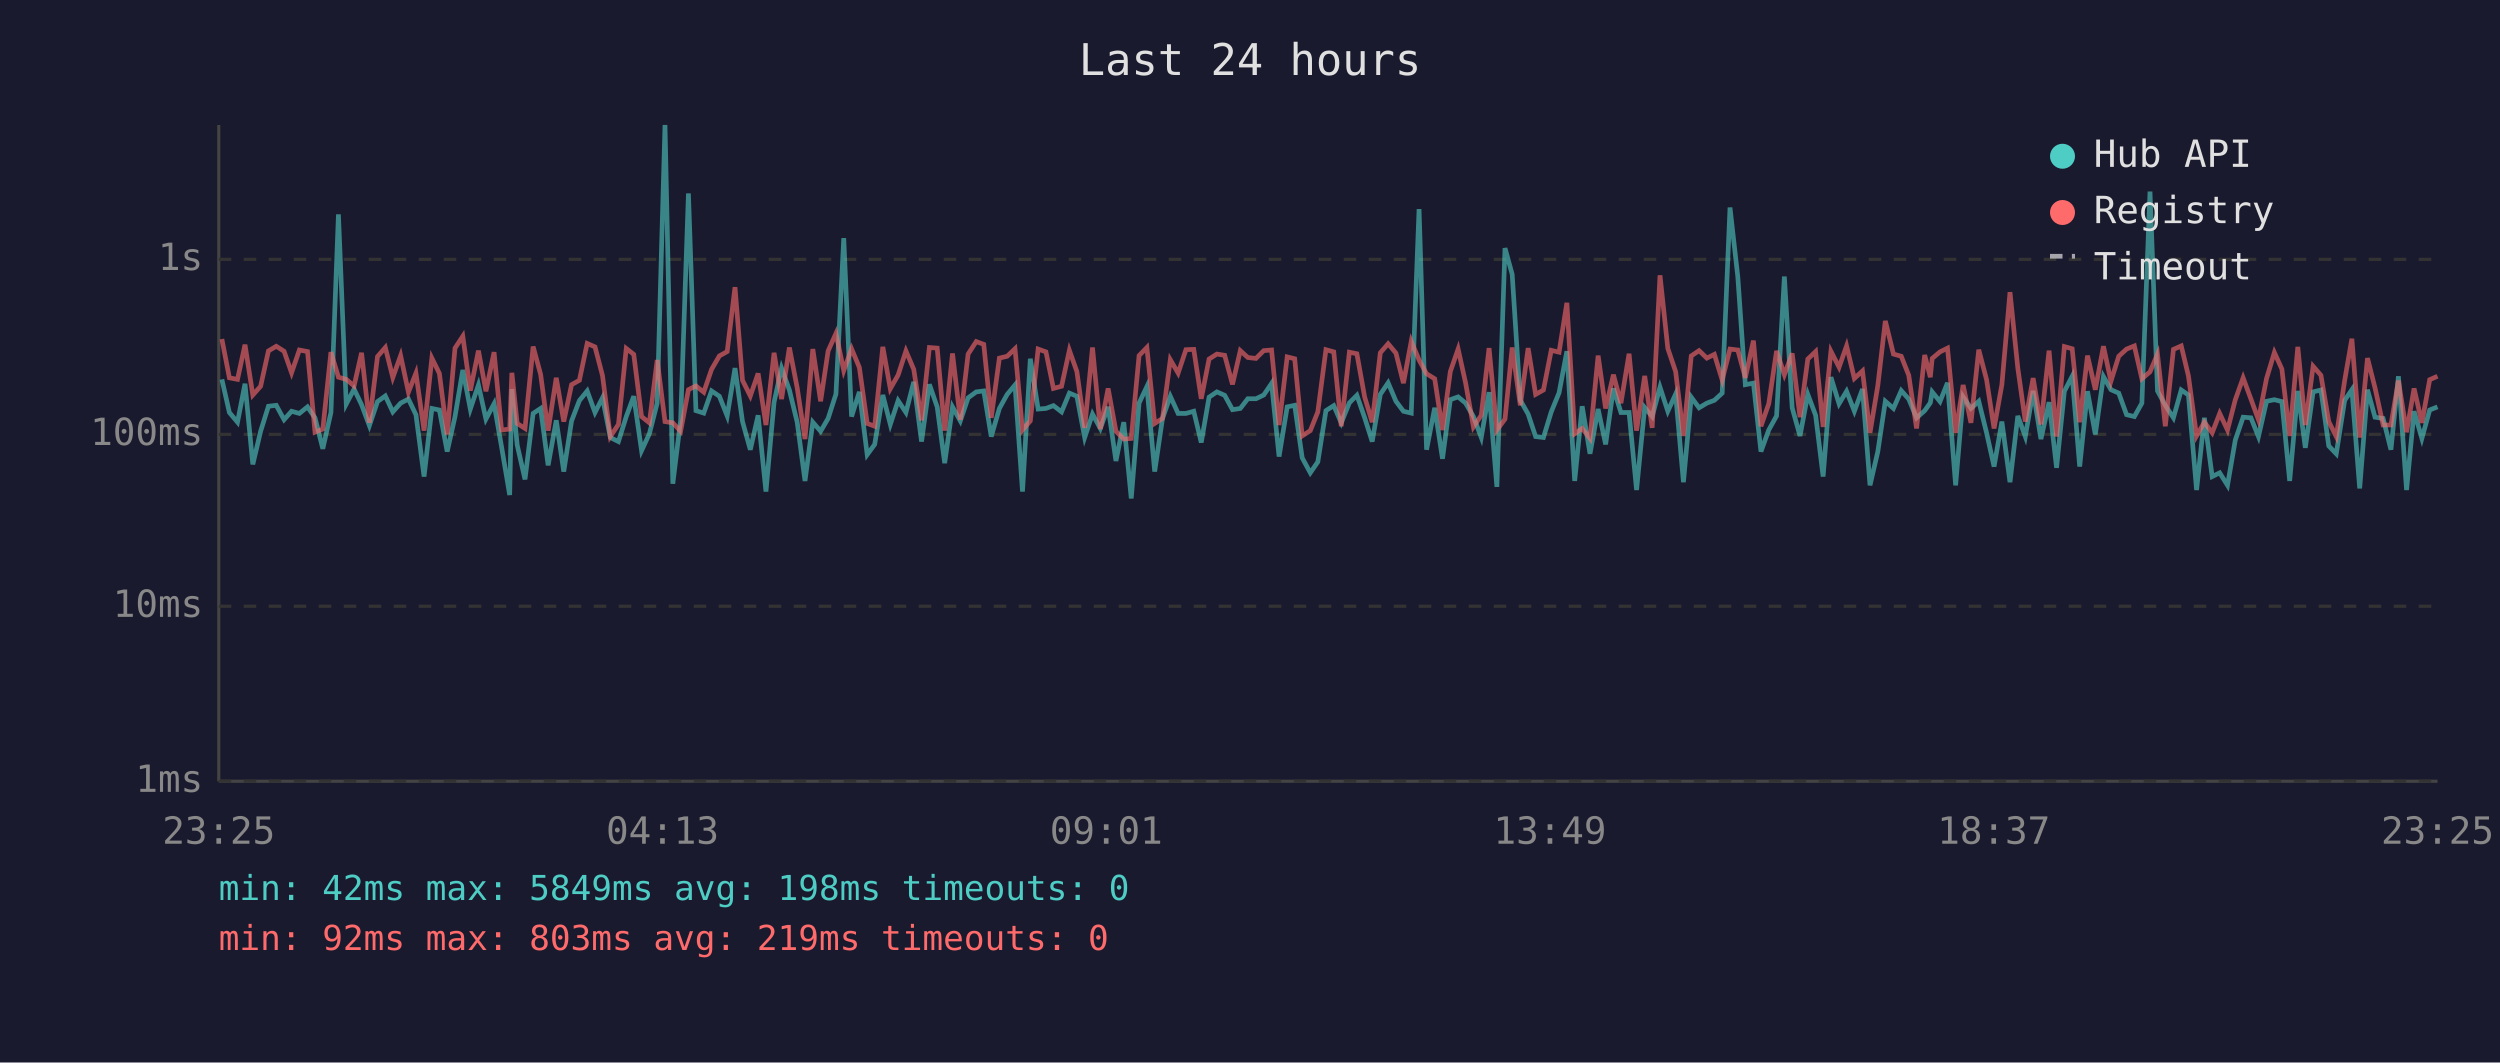
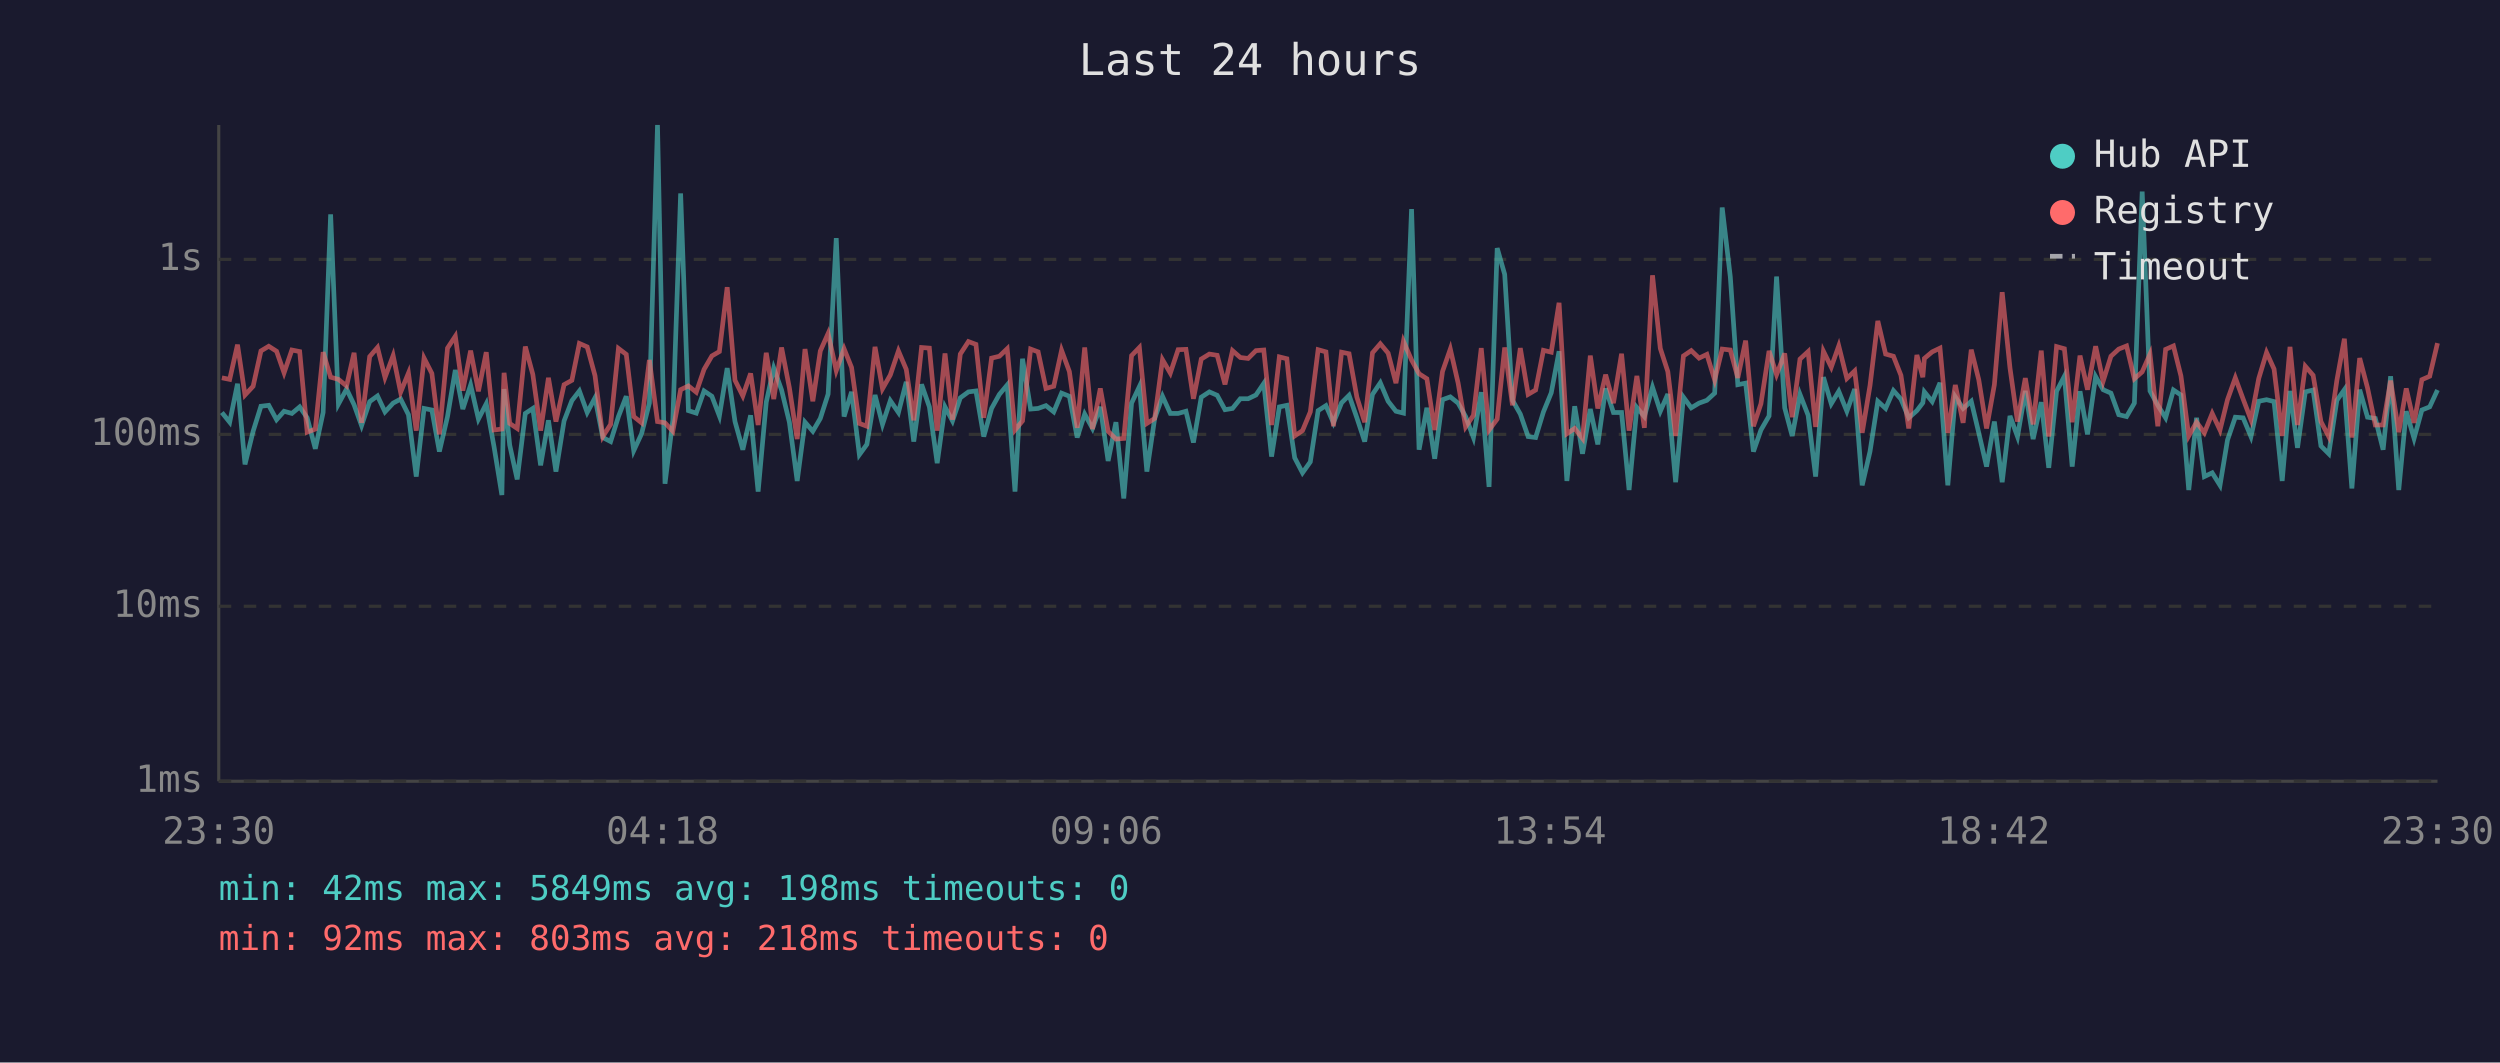
<svg xmlns="http://www.w3.org/2000/svg" viewBox="0 0 800 340" font-family="monospace" font-size="12">
  <rect width="800" height="340" fill="#1a1a2e" />
  <text x="400" y="24" fill="#e0e0e0" font-size="14" text-anchor="middle">Last 24 hours</text>
  <line x1="70" y1="40" x2="70" y2="250" stroke="#444" stroke-width="1" />
  <line x1="70" y1="250" x2="780" y2="250" stroke="#444" stroke-width="1" />
  <line x1="70" y1="250" x2="780" y2="250" stroke="#333" stroke-width="1" stroke-dasharray="4" />
  <text x="65" y="250" fill="#888" text-anchor="end" dominant-baseline="middle">1ms</text>
  <line x1="70" y1="194" x2="780" y2="194" stroke="#333" stroke-width="1" stroke-dasharray="4" />
  <text x="65" y="194" fill="#888" text-anchor="end" dominant-baseline="middle">10ms</text>
  <line x1="70" y1="139" x2="780" y2="139" stroke="#333" stroke-width="1" stroke-dasharray="4" />
  <text x="65" y="139" fill="#888" text-anchor="end" dominant-baseline="middle">100ms</text>
  <line x1="70" y1="83" x2="780" y2="83" stroke="#333" stroke-width="1" stroke-dasharray="4" />
  <text x="65" y="83" fill="#888" text-anchor="end" dominant-baseline="middle">1s</text>
-   <text x="70" y="270" fill="#888" text-anchor="middle">23:25</text>
-   <text x="212" y="270" fill="#888" text-anchor="middle">04:13</text>
-   <text x="354" y="270" fill="#888" text-anchor="middle">09:01</text>
-   <text x="496" y="270" fill="#888" text-anchor="middle">13:49</text>
-   <text x="638" y="270" fill="#888" text-anchor="middle">18:37</text>
-   <text x="780" y="270" fill="#888" text-anchor="middle">23:25</text>
-   <polyline points="71.0,121.4 73.4,132.0 76.0,135.1 78.4,122.8 80.9,148.6 83.4,138.0 85.9,130.0 88.4,129.7 90.9,134.3 93.3,131.6 95.8,132.3 98.4,130.2 100.8,133.7 103.3,143.6 105.9,132.0 108.3,68.6 110.8,129.3 113.3,124.5 115.7,129.5 118.2,136.2 120.8,128.5 123.3,126.7 125.7,131.8 128.2,129.0 130.7,127.7 133.1,132.7 135.7,152.5 138.2,130.7 140.6,131.2 143.1,144.5 145.6,133.3 148.1,118.4 150.5,130.9 153.1,123.2 155.5,134.1 158.1,129.2 160.5,143.0 163.1,158.4 163.8,124.5 165.5,142.4 168.0,153.4 170.6,132.3 173.0,130.7 175.4,148.9 178.0,134.5 180.4,150.9 182.9,134.7 185.4,128.2 187.9,125.1 190.4,132.0 192.8,127.3 195.3,140.0 197.9,141.3 200.4,133.3 202.8,126.8 205.3,144.2 207.8,138.8 210.3,129.0 212.8,40.0 215.3,154.8 217.8,134.5 220.3,61.9 222.7,131.4 225.2,132.2 227.7,125.1 230.2,126.8 232.7,133.1 235.2,117.8 237.6,134.9 240.1,143.9 242.6,132.9 245.1,157.3 247.7,128.7 250.1,117.8 252.6,124.8 255.1,135.1 257.6,153.9 260.1,135.1 262.6,138.0 265.0,133.9 267.5,126.1 270.0,76.2 272.5,133.3 275.0,125.4 277.5,145.5 279.9,142.2 282.5,126.4 284.9,135.8 287.4,128.2 289.9,132.0 292.4,122.2 294.9,141.3 297.4,123.0 299.9,130.2 302.3,148.2 304.8,130.2 307.3,134.7 309.8,127.3 312.4,125.4 314.8,125.1 317.2,139.7 319.8,130.7 322.3,126.2 324.8,123.2 327.2,157.3 329.7,114.8 332.2,130.9 334.7,130.7 337.1,129.8 339.7,131.8 342.2,125.8 344.6,126.8 347.1,140.0 349.6,132.5 352.1,137.1 354.6,130.2 357.1,147.5 359.6,135.1 362.0,159.5 364.5,129.0 367.0,123.7 369.5,150.9 372.0,133.9 374.5,126.8 377.0,132.3 379.5,132.3 382.0,131.6 384.4,141.6 386.9,127.1 389.4,125.4 391.9,126.5 394.4,131.1 396.9,130.7 399.3,127.6 401.9,127.6 404.4,126.4 406.9,122.7 409.3,146.1 411.9,130.2 414.3,129.7 416.7,146.5 419.3,151.3 421.7,147.8 424.3,131.4 426.8,129.8 429.2,135.3 431.8,128.9 434.2,126.5 436.7,133.7 439.1,141.3 441.7,126.2 444.2,122.5 446.7,128.4 449.1,131.6 451.6,132.2 454.1,66.9 456.5,143.9 459.1,130.5 461.6,146.8 464.1,127.9 466.6,127.0 469.0,129.0 471.5,133.3 474.0,140.0 476.5,125.5 479.0,155.8 481.6,79.4 483.9,87.8 486.5,128.1 489.0,132.5 491.4,139.7 493.9,140.0 496.4,131.8 498.9,125.7 501.4,112.4 503.9,153.9 506.3,130.0 508.8,145.2 511.4,130.9 513.8,142.2 516.3,124.3 518.7,132.0 521.3,132.0 523.7,156.8 526.3,130.4 528.7,133.3 531.2,123.9 533.7,131.6 536.2,126.1 538.7,154.3 541.2,127.1 543.7,130.5 546.2,129.0 548.6,128.1 551.1,125.8 553.6,66.4 556.1,88.6 558.5,123.1 561.1,122.6 563.5,144.5 566.0,137.6 568.5,133.1 571.0,88.5 573.5,130.5 576.0,139.5 578.5,126.2 581.0,132.9 583.4,152.5 585.9,120.7 588.5,129.2 590.9,125.2 593.4,131.6 596.0,124.5 598.4,155.3 600.9,144.5 603.3,128.4 605.9,130.7 608.4,125.0 610.8,127.7 613.3,133.7 615.9,131.4 617.7,128.9 618.3,125.4 620.8,128.5 623.2,122.5 625.8,155.3 628.2,127.0 630.7,130.7 633.2,128.4 635.7,138.5 638.1,149.3 640.6,134.9 643.2,154.3 645.7,133.1 648.1,139.7 650.6,125.1 653.1,140.5 655.7,128.7 658.1,149.7 660.6,125.2 663.1,120.4 665.5,149.3 668.0,125.2 670.5,139.0 673.1,120.5 675.5,124.7 678.0,125.8 680.5,132.7 683.0,133.3 685.4,129.0 688.0,61.3 690.4,125.1 692.9,129.7 695.5,133.7 698.0,124.8 700.3,126.4 702.9,156.8 705.4,133.7 707.9,152.5 710.3,151.3 712.8,155.3 715.3,140.8 717.8,133.5 720.3,133.7 722.7,139.7 725.3,128.4 727.8,127.9 730.2,128.5 732.7,153.9 735.3,125.1 737.7,143.3 740.2,125.4 742.7,124.8 745.2,142.7 747.6,145.2 750.3,128.1 752.6,124.7 755.1,156.3 757.6,124.7 760.0,133.5 762.6,133.9 765.1,143.9 767.5,120.4 770.1,156.8 772.5,131.6 775.0,140.3 777.5,131.2 780.0,130.2" fill="none" stroke="#4ecdc4" stroke-width="1.5" opacity="0.6" />
-   <polyline points="71.0,108.5 73.4,120.9 76.0,121.4 78.4,110.3 80.9,126.4 83.4,123.6 85.9,112.3 88.4,110.8 90.9,112.4 93.3,119.3 95.8,112.0 98.4,112.5 100.8,138.3 103.3,137.3 105.9,112.7 108.3,120.7 110.8,121.4 113.3,123.5 115.7,112.9 118.2,135.3 120.8,114.1 123.3,111.2 125.7,120.8 128.2,113.8 130.7,125.5 133.1,119.4 135.7,137.8 138.2,114.6 140.6,119.5 143.1,139.0 145.6,111.4 148.1,107.6 150.5,125.0 153.1,112.2 155.5,125.2 158.1,112.7 160.5,137.6 163.1,137.3 163.8,119.3 165.5,135.5 168.0,137.1 170.6,110.9 173.0,119.8 175.4,137.8 178.0,120.9 180.4,134.9 182.9,123.1 185.4,121.7 187.9,109.9 190.4,111.0 192.8,120.2 195.3,139.7 197.9,135.8 200.4,111.5 202.8,113.4 205.3,133.3 207.8,135.3 210.3,115.2 212.8,134.9 215.3,135.3 217.8,138.0 220.3,124.7 222.7,123.5 225.2,125.5 227.7,118.2 230.2,113.9 232.7,112.5 235.2,91.9 237.6,121.7 240.1,126.7 242.6,119.5 245.1,136.0 247.7,112.9 250.1,127.7 252.6,111.2 255.1,124.1 257.6,140.5 260.1,111.7 262.6,128.4 265.0,112.3 267.5,106.7 270.0,118.6 272.5,111.6 275.0,117.6 277.5,135.5 279.9,136.4 282.5,111.0 284.9,124.4 287.4,120.0 289.9,112.3 292.4,118.2 294.9,134.5 297.4,111.2 299.9,111.4 302.3,137.8 304.8,113.1 307.3,134.3 309.8,113.3 312.4,109.3 314.8,110.2 317.2,133.7 319.8,114.6 322.3,114.0 324.8,111.6 327.2,137.6 329.7,134.7 332.2,111.7 334.7,112.6 337.1,124.3 339.7,123.6 342.2,112.1 344.6,118.9 347.1,136.9 349.6,111.2 352.1,137.3 354.6,124.3 357.1,138.0 359.6,140.5 362.0,140.3 364.5,113.8 367.0,111.2 369.5,135.5 372.0,133.9 374.5,115.1 377.0,119.4 379.5,111.9 382.0,111.8 384.4,127.6 386.9,114.9 389.4,113.3 391.9,113.7 394.4,123.0 396.9,112.2 399.3,114.4 401.9,114.7 404.4,112.2 406.9,112.0 409.3,136.0 411.9,114.2 414.3,114.8 416.7,139.5 419.3,137.8 421.7,131.8 424.3,111.9 426.8,112.6 429.2,136.4 431.8,112.7 434.2,113.2 436.7,127.1 439.1,135.1 441.7,112.9 444.2,110.0 446.7,113.0 449.1,122.6 451.6,109.2 454.1,115.2 456.5,119.6 459.1,121.2 461.6,137.6 464.1,118.9 466.6,111.7 469.0,122.6 471.5,136.6 474.0,132.9 476.5,111.4 479.0,137.6 481.6,134.1 483.9,111.2 486.5,129.7 489.0,111.4 491.4,126.2 493.9,124.8 496.4,112.1 498.9,112.7 501.4,96.9 503.9,138.8 506.3,137.1 508.8,140.3 511.4,113.8 513.8,130.7 516.3,119.9 518.7,129.0 521.3,113.2 523.7,137.8 526.3,120.3 528.7,136.9 531.2,88.1 533.7,111.5 536.2,118.9 538.7,139.5 541.2,113.9 543.7,112.2 546.2,114.6 548.6,113.4 551.1,121.6 553.6,111.7 556.1,112.0 558.5,120.9 561.1,109.0 563.5,136.4 566.0,129.2 568.5,112.3 571.0,119.9 573.5,113.1 576.0,133.5 578.5,114.9 581.0,112.5 583.4,136.6 585.9,112.4 588.5,117.5 590.9,110.7 593.4,121.1 596.0,118.7 598.4,138.5 600.9,123.4 603.3,102.7 605.9,113.3 608.4,114.0 610.8,120.1 613.3,137.1 615.9,113.6 617.7,120.7 618.3,114.7 620.8,112.6 623.2,111.4 625.8,138.5 628.2,123.2 630.7,135.3 633.2,111.9 635.7,121.5 638.1,137.1 640.6,123.1 643.2,93.5 645.7,117.8 648.1,134.9 650.6,121.0 653.1,135.8 655.7,112.2 658.1,139.7 660.6,110.9 663.1,111.6 665.5,135.1 668.0,113.8 670.5,124.7 673.1,110.8 675.5,122.0 678.0,114.0 680.5,111.7 683.0,110.7 685.4,121.2 688.0,119.0 690.4,113.3 692.9,136.4 695.5,111.8 698.0,110.7 700.3,120.3 702.9,139.5 705.4,135.1 707.9,138.5 710.3,132.3 712.8,137.6 715.3,127.9 717.8,120.9 720.3,127.7 722.7,134.3 725.3,121.1 727.8,112.8 730.2,118.1 732.7,139.5 735.3,111.0 737.7,136.0 740.2,117.2 742.7,120.1 745.2,134.9 747.6,139.7 750.3,121.7 752.6,108.4 755.1,140.0 757.6,114.6 760.0,124.1 762.6,136.0 765.1,136.0 767.5,121.8 770.1,138.3 772.5,124.3 775.0,135.3 777.5,121.5 780.0,120.4" fill="none" stroke="#ff6b6b" stroke-width="1.5" opacity="0.6" />
+   <text x="70" y="270" fill="#888" text-anchor="middle">23:30</text>
+   <text x="212" y="270" fill="#888" text-anchor="middle">04:18</text>
+   <text x="354" y="270" fill="#888" text-anchor="middle">09:06</text>
+   <text x="496" y="270" fill="#888" text-anchor="middle">13:54</text>
+   <text x="638" y="270" fill="#888" text-anchor="middle">18:42</text>
+   <text x="780" y="270" fill="#888" text-anchor="middle">23:30</text>
+   <polyline points="71.0,132.0 73.5,135.1 76.0,122.8 78.4,148.6 81.0,138.0 83.5,130.0 86.0,129.7 88.5,134.3 90.9,131.6 93.4,132.3 95.9,130.2 98.3,133.7 100.9,143.6 103.4,132.0 105.8,68.6 108.3,129.3 110.9,124.5 113.3,129.5 115.7,136.2 118.3,128.5 120.8,126.7 123.2,131.8 125.8,129.0 128.2,127.7 130.7,132.7 133.2,152.5 135.7,130.7 138.2,131.2 140.6,144.5 143.2,133.3 145.7,118.4 148.1,130.9 150.6,123.2 153.1,134.1 155.6,129.2 158.1,143.0 160.6,158.4 161.3,124.5 163.1,142.4 165.5,153.4 168.1,132.3 170.5,130.7 173.0,148.9 175.5,134.5 177.9,150.9 180.5,134.7 183.0,128.2 185.4,125.1 187.9,132.0 190.4,127.3 192.9,140.0 195.4,141.3 197.9,133.3 200.4,126.8 202.8,144.2 205.3,138.8 207.8,129.0 210.4,40.0 212.8,154.8 215.3,134.5 217.8,61.9 220.3,131.4 222.8,132.2 225.3,125.1 227.8,126.8 230.2,133.1 232.7,117.8 235.2,134.9 237.7,143.9 240.2,132.9 242.6,157.3 245.2,128.7 247.6,117.8 250.1,124.8 252.6,135.1 255.1,153.9 257.6,135.1 260.1,138.0 262.5,133.9 265.0,126.1 267.6,76.2 270.1,133.3 272.5,125.4 275.0,145.5 277.4,142.2 280.0,126.4 282.4,135.8 284.9,128.2 287.5,132.0 290.0,122.2 292.4,141.3 294.9,123.0 297.4,130.2 299.9,148.2 302.4,130.2 304.8,134.7 307.3,127.3 309.9,125.4 312.3,125.1 314.8,139.7 317.3,130.7 319.8,126.2 322.3,123.2 324.8,157.3 327.2,114.8 329.8,130.9 332.2,130.7 334.7,129.8 337.2,131.8 339.7,125.8 342.2,126.8 344.7,140.0 347.1,132.5 349.6,137.1 352.1,130.2 354.6,147.5 357.1,135.1 359.6,159.5 362.1,129.0 364.6,123.7 367.0,150.9 369.5,133.9 372.0,126.8 374.5,132.3 377.0,132.3 379.5,131.6 381.9,141.6 384.4,127.1 387.0,125.4 389.5,126.5 392.0,131.1 394.4,130.7 396.9,127.6 399.4,127.6 401.9,126.4 404.4,122.7 406.9,146.1 409.4,130.2 411.8,129.7 414.3,146.5 416.8,151.3 419.3,147.8 421.8,131.4 424.3,129.8 426.7,135.3 429.3,128.9 431.7,126.5 434.2,133.7 436.7,141.3 439.2,126.2 441.7,122.5 444.2,128.4 446.7,131.6 449.1,132.2 451.7,66.9 454.1,143.9 456.6,130.5 459.1,146.8 461.6,127.9 464.1,127.0 466.6,129.0 469.0,133.3 471.5,140.0 474.0,125.5 476.5,155.8 479.1,79.4 481.5,87.8 484.0,128.1 486.5,132.5 489.0,139.7 491.4,140.0 493.9,131.8 496.4,125.7 498.9,112.4 501.4,153.9 503.9,130.0 506.4,145.2 508.9,130.9 511.3,142.2 513.8,124.3 516.3,132.0 518.9,132.0 521.3,156.8 523.8,130.4 526.2,133.3 528.8,123.9 531.3,131.6 533.7,126.1 536.2,154.3 538.7,127.1 541.2,130.5 543.7,129.0 546.2,128.1 548.7,125.8 551.1,66.4 553.7,88.6 556.1,123.1 558.6,122.6 561.1,144.5 563.5,137.6 566.1,133.1 568.5,88.5 571.1,130.5 573.5,139.5 576.0,126.2 578.6,132.9 581.0,152.5 583.5,120.7 586.0,129.2 588.4,125.2 591.0,131.6 593.5,124.5 595.9,155.3 598.4,144.5 600.9,128.4 603.4,130.7 605.9,125.0 608.3,127.7 610.8,133.7 613.4,131.4 615.3,128.9 615.8,125.4 618.3,128.5 620.8,122.5 623.3,155.3 625.7,127.0 628.2,130.7 630.8,128.4 633.2,138.5 635.7,149.3 638.2,134.9 640.7,154.3 643.2,133.1 645.6,139.7 648.1,125.1 650.6,140.5 653.2,128.7 655.6,149.7 658.1,125.2 660.6,120.4 663.1,149.3 665.6,125.2 668.0,139.0 670.6,120.5 673.0,124.7 675.5,125.8 678.0,132.7 680.5,133.3 683.0,129.0 685.5,61.3 688.0,125.1 690.5,129.7 693.0,133.7 695.5,124.8 697.9,126.4 700.4,156.8 702.9,133.7 705.4,152.5 707.9,151.3 710.4,155.3 712.8,140.8 715.3,133.5 717.8,133.7 720.3,139.7 722.8,128.4 725.3,127.9 727.7,128.5 730.3,153.9 732.8,125.1 735.2,143.3 737.7,125.4 740.2,124.8 742.7,142.7 745.2,145.2 747.8,128.1 750.2,124.7 752.6,156.3 755.1,124.7 757.6,133.5 760.1,133.9 762.6,143.9 765.0,120.4 767.6,156.8 770.0,131.6 772.5,140.3 775.0,131.2 777.5,130.2 780.0,124.8" fill="none" stroke="#4ecdc4" stroke-width="1.5" opacity="0.6" />
+   <polyline points="71.0,120.9 73.5,121.4 76.0,110.3 78.4,126.4 81.0,123.6 83.5,112.3 86.0,110.8 88.5,112.4 90.9,119.3 93.4,112.0 95.9,112.5 98.3,138.3 100.9,137.3 103.4,112.7 105.8,120.7 108.3,121.4 110.9,123.5 113.3,112.9 115.7,135.3 118.3,114.1 120.8,111.2 123.2,120.8 125.8,113.8 128.2,125.5 130.7,119.4 133.2,137.8 135.7,114.6 138.2,119.5 140.6,139.0 143.2,111.4 145.7,107.6 148.1,125.0 150.6,112.2 153.1,125.2 155.6,112.7 158.1,137.6 160.6,137.3 161.3,119.3 163.1,135.5 165.5,137.1 168.1,110.9 170.5,119.8 173.0,137.8 175.5,120.9 177.9,134.9 180.5,123.1 183.0,121.7 185.4,109.9 187.9,111.0 190.4,120.2 192.9,139.7 195.4,135.8 197.9,111.5 200.4,113.4 202.8,133.3 205.3,135.3 207.8,115.2 210.4,134.9 212.8,135.3 215.3,138.0 217.8,124.7 220.3,123.5 222.8,125.5 225.3,118.2 227.8,113.9 230.2,112.5 232.7,91.9 235.2,121.7 237.7,126.7 240.2,119.5 242.6,136.0 245.2,112.9 247.6,127.7 250.1,111.2 252.6,124.1 255.1,140.5 257.6,111.7 260.1,128.4 262.5,112.3 265.0,106.7 267.6,118.6 270.1,111.6 272.5,117.6 275.0,135.5 277.4,136.4 280.0,111.0 282.4,124.4 284.9,120.0 287.5,112.3 290.0,118.2 292.4,134.5 294.9,111.2 297.4,111.4 299.9,137.8 302.4,113.1 304.8,134.3 307.3,113.3 309.9,109.3 312.3,110.2 314.8,133.7 317.3,114.6 319.8,114.0 322.3,111.6 324.8,137.6 327.2,134.7 329.8,111.7 332.2,112.6 334.7,124.3 337.2,123.6 339.7,112.1 342.2,118.9 344.7,136.9 347.1,111.2 349.6,137.3 352.1,124.3 354.6,138.0 357.1,140.5 359.6,140.3 362.1,113.8 364.6,111.2 367.0,135.5 369.5,133.9 372.0,115.1 374.5,119.4 377.0,111.9 379.5,111.8 381.9,127.6 384.4,114.9 387.0,113.3 389.5,113.7 392.0,123.0 394.4,112.2 396.9,114.4 399.4,114.7 401.9,112.2 404.4,112.0 406.9,136.0 409.4,114.2 411.8,114.8 414.3,139.5 416.8,137.8 419.3,131.8 421.8,111.9 424.3,112.6 426.7,136.4 429.3,112.7 431.7,113.2 434.2,127.1 436.7,135.1 439.2,112.9 441.7,110.0 444.2,113.0 446.7,122.6 449.1,109.2 451.7,115.2 454.1,119.6 456.6,121.2 459.1,137.6 461.6,118.9 464.1,111.7 466.6,122.6 469.0,136.6 471.5,132.9 474.0,111.4 476.5,137.6 479.1,134.1 481.5,111.2 484.0,129.7 486.5,111.4 489.0,126.2 491.4,124.8 493.9,112.1 496.4,112.7 498.9,96.9 501.4,138.8 503.9,137.1 506.4,140.3 508.9,113.8 511.3,130.7 513.8,119.9 516.3,129.0 518.9,113.2 521.3,137.8 523.8,120.3 526.2,136.9 528.8,88.1 531.3,111.5 533.7,118.9 536.2,139.5 538.7,113.9 541.2,112.2 543.7,114.6 546.2,113.4 548.7,121.6 551.1,111.7 553.7,112.0 556.1,120.9 558.6,109.0 561.1,136.4 563.5,129.2 566.1,112.3 568.5,119.9 571.1,113.1 573.5,133.5 576.0,114.9 578.6,112.5 581.0,136.6 583.5,112.4 586.0,117.5 588.4,110.7 591.0,121.1 593.5,118.7 595.9,138.5 598.4,123.4 600.9,102.7 603.4,113.3 605.9,114.0 608.3,120.1 610.8,137.1 613.4,113.6 615.3,120.7 615.8,114.7 618.3,112.6 620.8,111.4 623.3,138.5 625.7,123.2 628.2,135.3 630.8,111.9 633.2,121.5 635.7,137.1 638.2,123.1 640.7,93.5 643.2,117.8 645.6,134.9 648.1,121.0 650.6,135.8 653.2,112.2 655.6,139.7 658.1,110.9 660.6,111.6 663.1,135.1 665.6,113.8 668.0,124.7 670.6,110.8 673.0,122.0 675.5,114.0 678.0,111.7 680.5,110.7 683.0,121.2 685.5,119.0 688.0,113.3 690.5,136.4 693.0,111.8 695.5,110.7 697.9,120.3 700.4,139.5 702.9,135.1 705.4,138.5 707.9,132.3 710.4,137.6 712.8,127.9 715.3,120.9 717.8,127.7 720.3,134.3 722.8,121.1 725.3,112.8 727.7,118.1 730.3,139.5 732.8,111.0 735.2,136.0 737.7,117.2 740.2,120.1 742.7,134.9 745.2,139.7 747.8,121.7 750.2,108.4 752.6,140.0 755.1,114.6 757.6,124.1 760.1,136.0 762.6,136.0 765.0,121.8 767.6,138.3 770.0,124.3 772.5,135.3 775.0,121.5 777.5,120.4 780.0,109.8" fill="none" stroke="#ff6b6b" stroke-width="1.5" opacity="0.6" />
  <circle cx="660" cy="50" r="4" fill="#4ecdc4" />
  <text x="670" y="50" fill="#e0e0e0" dominant-baseline="middle">Hub API</text>
  <circle cx="660" cy="68" r="4" fill="#ff6b6b" />
  <text x="670" y="68" fill="#e0e0e0" dominant-baseline="middle">Registry</text>
  <line x1="656" y1="82" x2="664" y2="82" stroke="#e0e0e0" stroke-width="1.5" stroke-dasharray="4,3" opacity="0.7" />
  <text x="670" y="86" fill="#e0e0e0" dominant-baseline="middle">Timeout</text>
  <text x="70" y="288" fill="#4ecdc4" font-size="11">min: 42ms  max: 5849ms  avg: 198ms  timeouts: 0</text>
-   <text x="70" y="304" fill="#ff6b6b" font-size="11">min: 92ms  max: 803ms  avg: 219ms  timeouts: 0</text>
+   <text x="70" y="304" fill="#ff6b6b" font-size="11">min: 92ms  max: 803ms  avg: 218ms  timeouts: 0</text>
</svg>
